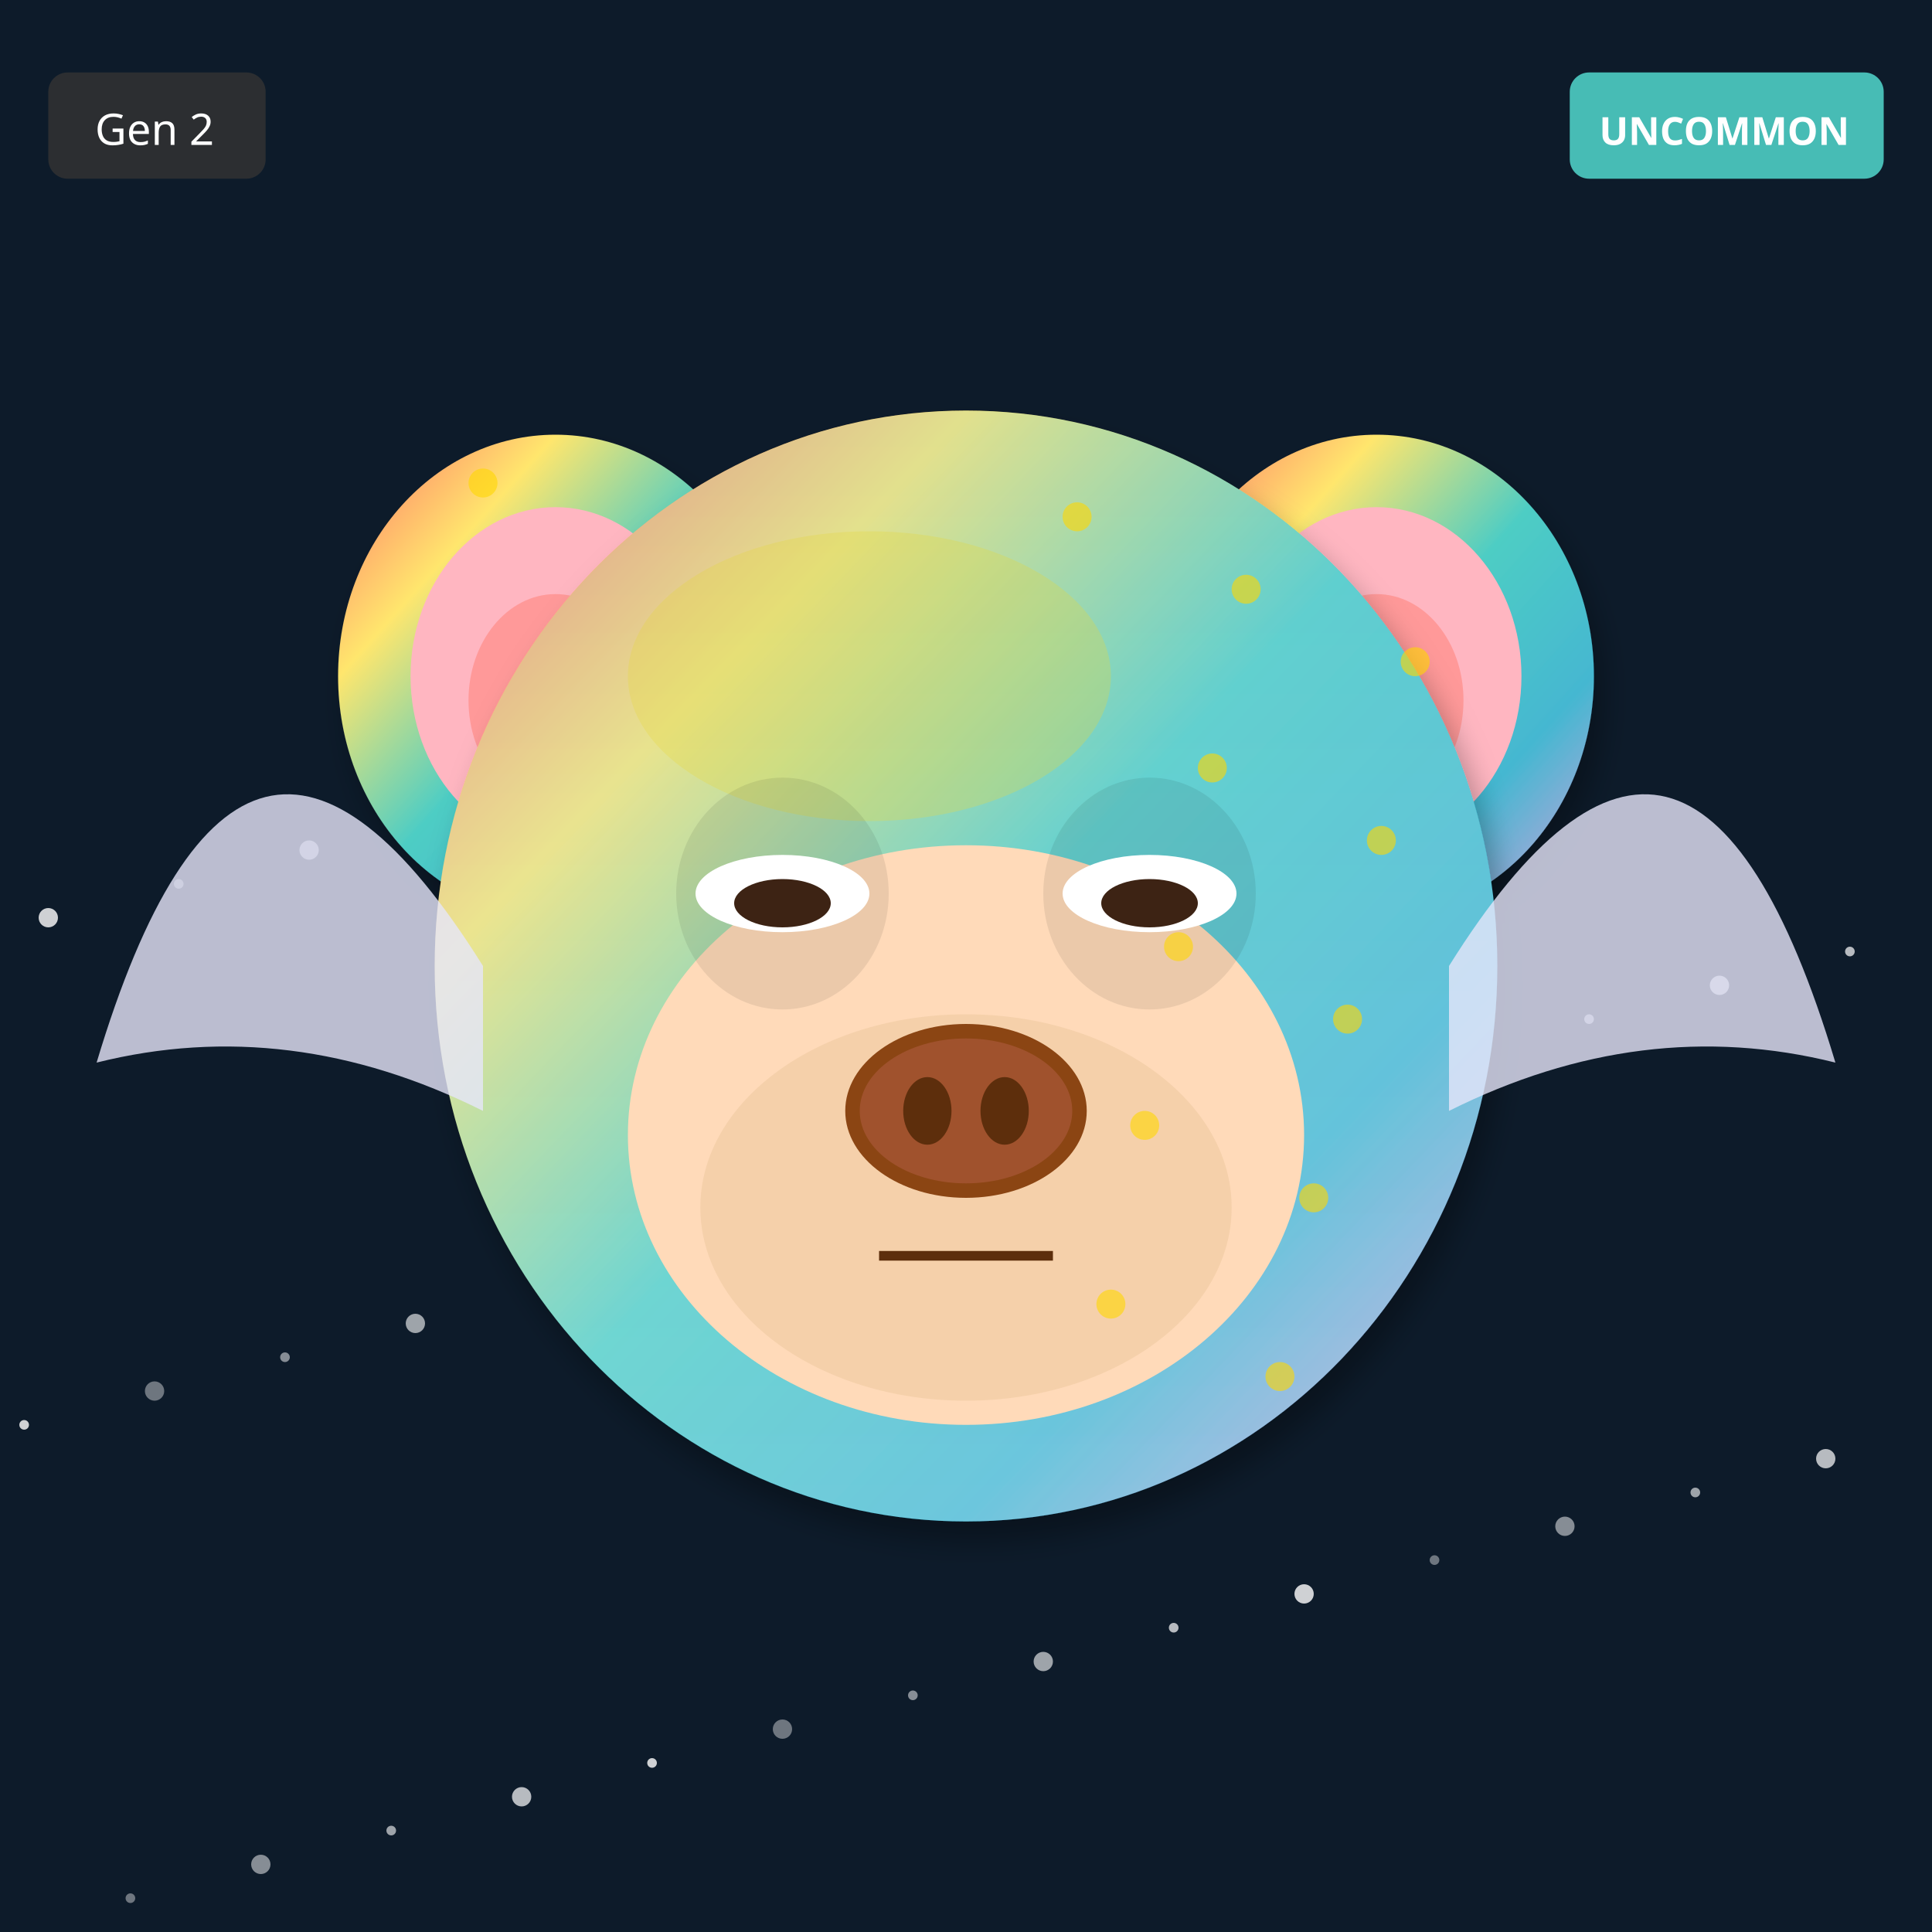
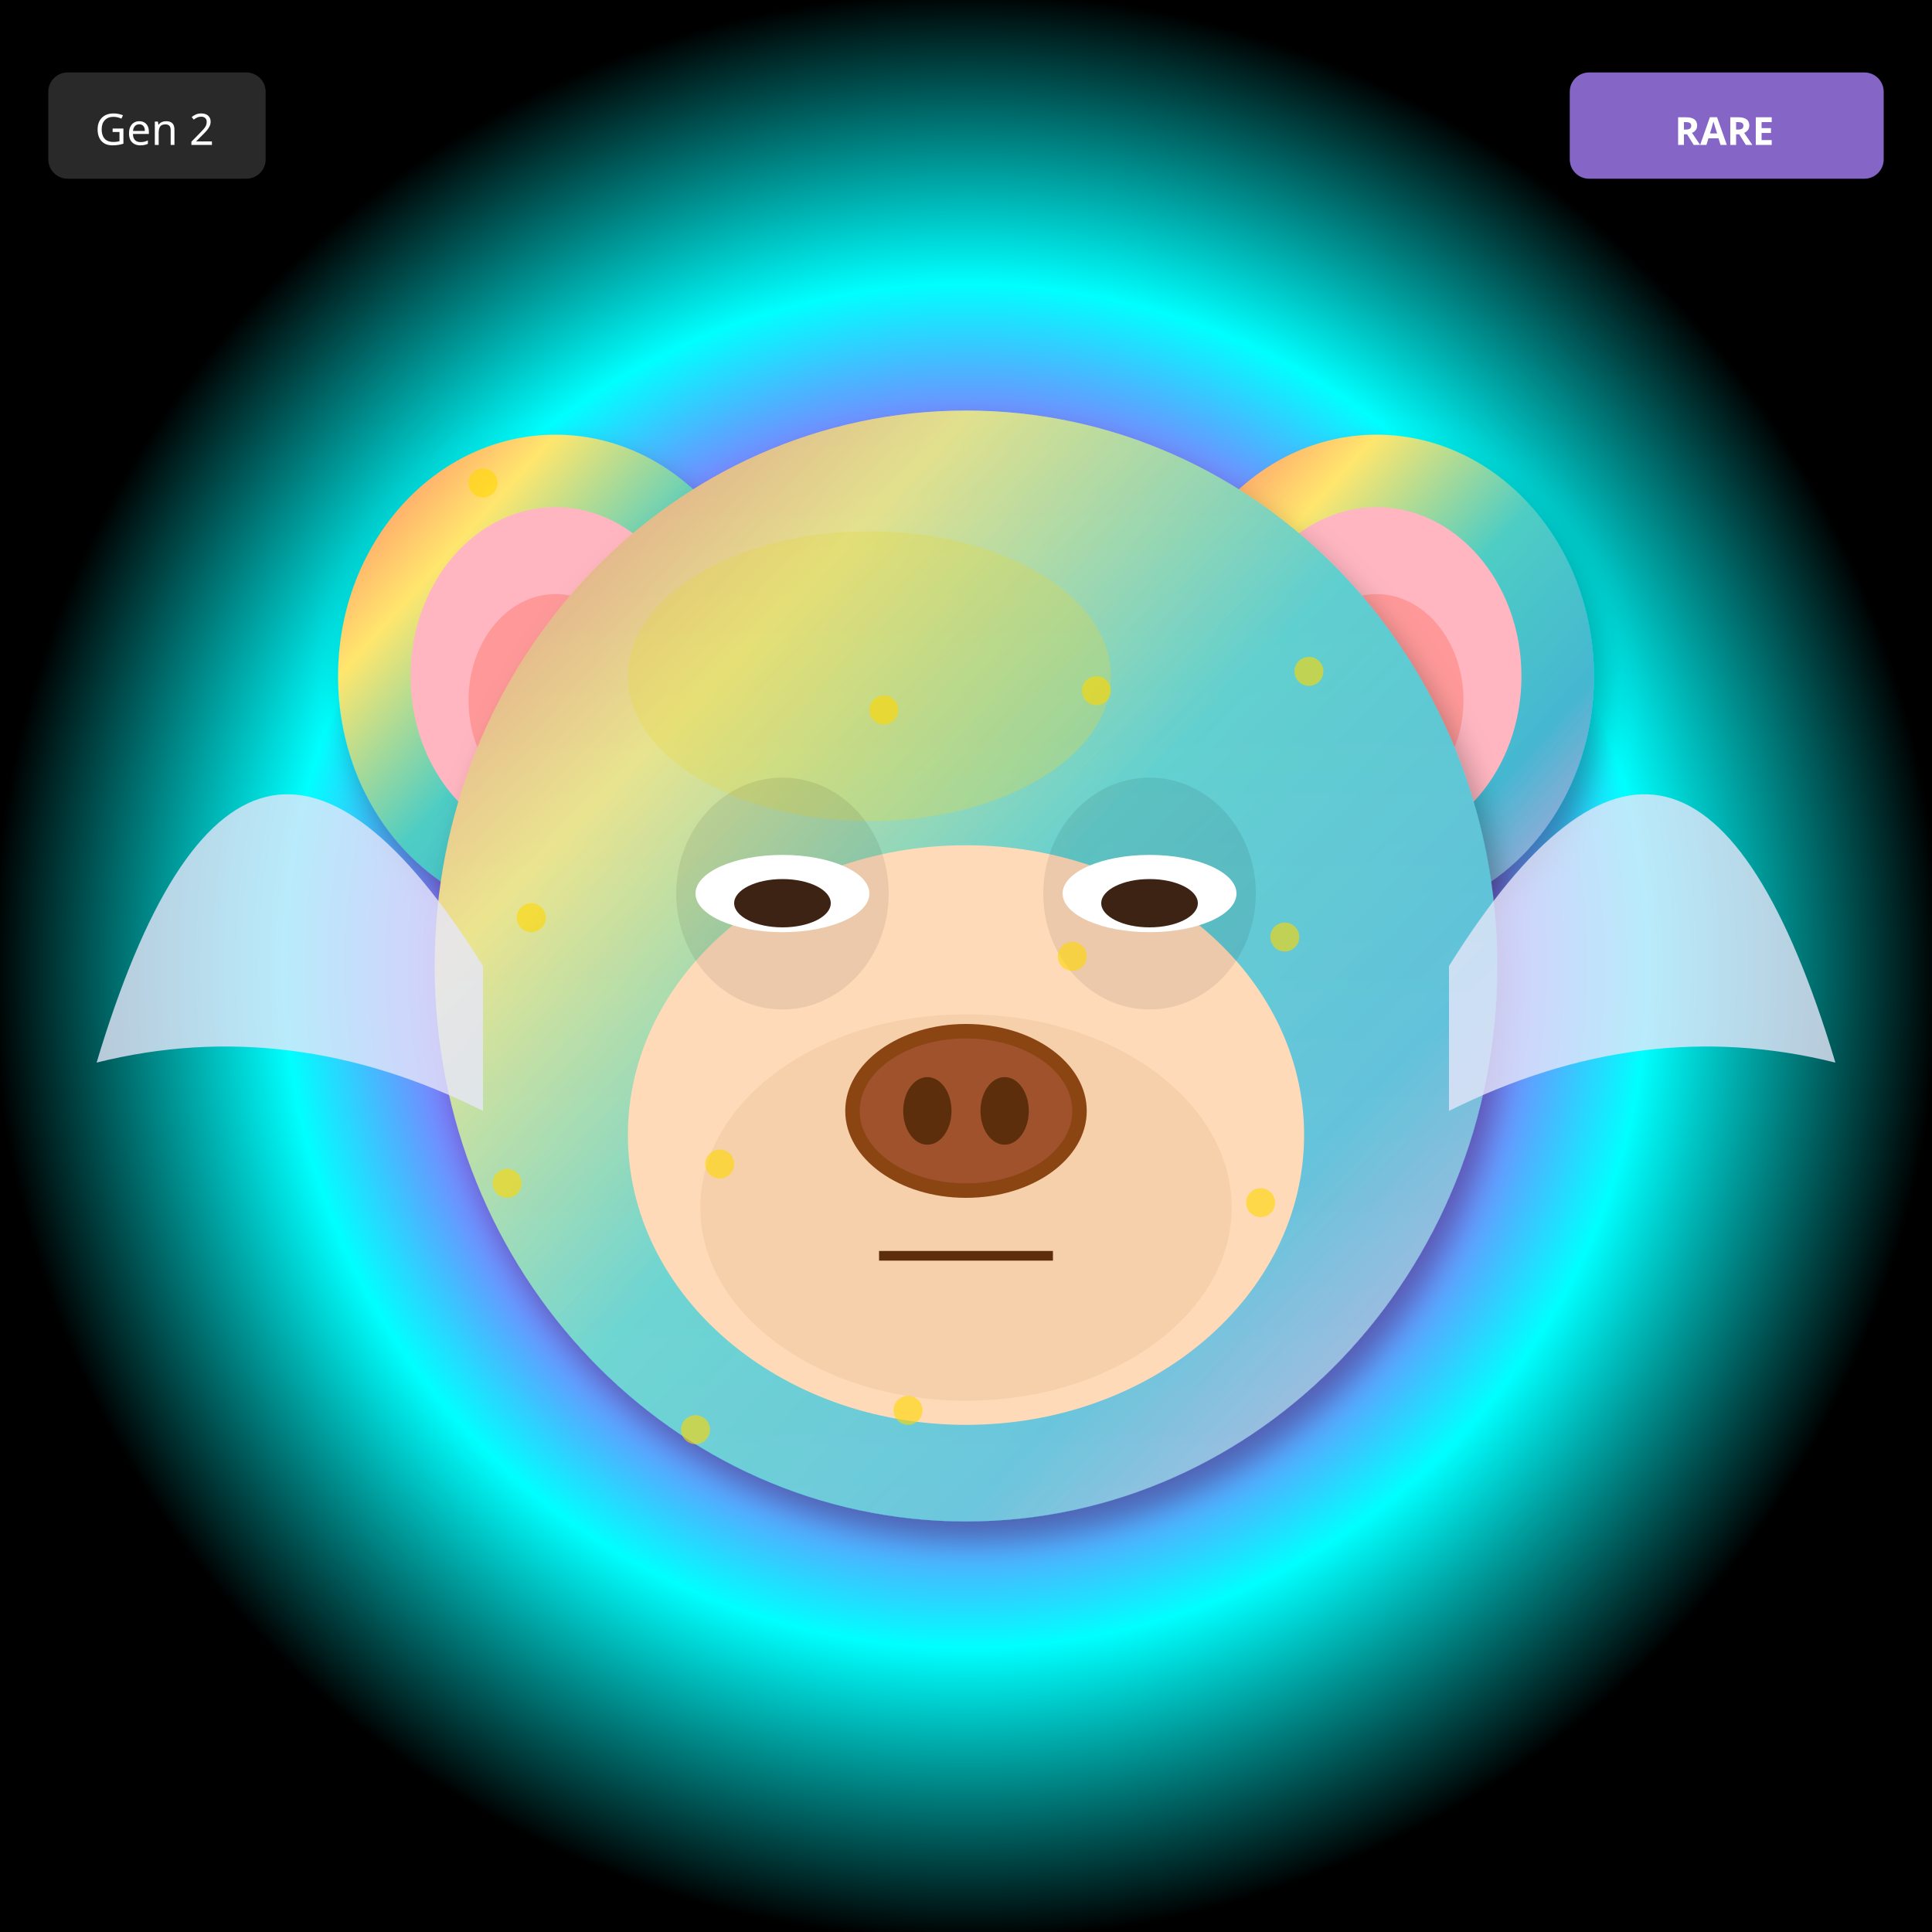
<svg xmlns="http://www.w3.org/2000/svg" width="400" height="400" viewBox="0 0 400 400">
  <defs>
    <filter id="shadow" x="-20%" y="-20%" width="140%" height="140%">
      <feDropShadow dx="2" dy="4" stdDeviation="3" flood-opacity="0.3" />
    </filter>
    <filter id="glow" x="-50%" y="-50%" width="200%" height="200%">
      <feGaussianBlur stdDeviation="8" result="blur" />
      <feMerge>
        <feMergeNode in="blur" />
        <feMergeNode in="SourceGraphic" />
      </feMerge>
    </filter>
    <linearGradient id="rainbow-body" x1="0%" y1="0%" x2="100%" y2="100%">
      <stop offset="0%" stop-color="#FF6B6B" />
      <stop offset="25%" stop-color="#FFE66D" />
      <stop offset="50%" stop-color="#4ECDC4" />
      <stop offset="75%" stop-color="#45B7D1" />
      <stop offset="100%" stop-color="#DDA0DD" />
    </linearGradient>
    <radialGradient id="galaxy-body" cx="30%" cy="30%">
      <stop offset="0%" stop-color="#E6E6FA" />
      <stop offset="50%" stop-color="#9370DB" />
      <stop offset="100%" stop-color="#1A0033" />
    </radialGradient>
    <linearGradient id="holo-body" x1="0%" y1="0%" x2="100%" y2="100%">
      <stop offset="0%" stop-color="#FF00FF" />
      <stop offset="50%" stop-color="#00FFFF" />
      <stop offset="100%" stop-color="#FFFF00" />
    </linearGradient>
    <linearGradient id="sky-gradient" x1="0%" y1="0%" x2="0%" y2="100%">
      <stop offset="0%" stop-color="#87CEEB" />
      <stop offset="100%" stop-color="#E0F4FF" />
    </linearGradient>
    <linearGradient id="grass-gradient" x1="0%" y1="0%" x2="0%" y2="100%">
      <stop offset="0%" stop-color="#90EE90" />
      <stop offset="100%" stop-color="#228B22" />
    </linearGradient>
    <linearGradient id="sunset-gradient" x1="0%" y1="0%" x2="0%" y2="100%">
      <stop offset="0%" stop-color="#FF6B6B" />
      <stop offset="50%" stop-color="#FFE66D" />
      <stop offset="100%" stop-color="#4ECDC4" />
    </linearGradient>
    <linearGradient id="aurora-gradient" x1="0%" y1="0%" x2="100%" y2="100%">
      <stop offset="0%" stop-color="#0D1B2A" />
      <stop offset="30%" stop-color="#00FF7F" />
      <stop offset="70%" stop-color="#FF00FF" />
      <stop offset="100%" stop-color="#0D1B2A" />
    </linearGradient>
    <radialGradient id="multiverse-gradient" cx="50%" cy="50%">
      <stop offset="0%" stop-color="#FFD700" />
      <stop offset="40%" stop-color="#FF00FF" />
      <stop offset="70%" stop-color="#00FFFF" />
      <stop offset="100%" stop-color="#000" />
    </radialGradient>
    <linearGradient id="rift-gradient" x1="0%" y1="0%" x2="100%" y2="100%">
      <stop offset="0%" stop-color="#000" />
      <stop offset="30%" stop-color="#9400D3" />
      <stop offset="50%" stop-color="#00FFFF" />
      <stop offset="70%" stop-color="#9400D3" />
      <stop offset="100%" stop-color="#000" />
    </linearGradient>
    <linearGradient id="heaven-gradient" x1="0%" y1="0%" x2="0%" y2="100%">
      <stop offset="0%" stop-color="#FFF" />
      <stop offset="50%" stop-color="#FFD700" stop-opacity="0.3" />
      <stop offset="100%" stop-color="#F0F8FF" />
    </linearGradient>
    <clipPath id="head-clip">
      <ellipse cx="200" cy="200" rx="110" ry="115" />
    </clipPath>
  </defs>
-   <rect width="400" height="400" fill="#0D1B2A" />
-   <circle cx="27" cy="393" r="1" fill="white" opacity="0.4" />
-   <circle cx="54" cy="386" r="2" fill="white" opacity="0.5" />
-   <circle cx="81" cy="379" r="1" fill="white" opacity="0.6" />
-   <circle cx="108" cy="372" r="2" fill="white" opacity="0.7" />
-   <circle cx="135" cy="365" r="1" fill="white" opacity="0.8" />
-   <circle cx="162" cy="358" r="2" fill="white" opacity="0.4" />
-   <circle cx="189" cy="351" r="1" fill="white" opacity="0.5" />
-   <circle cx="216" cy="344" r="2" fill="white" opacity="0.6" />
-   <circle cx="243" cy="337" r="1" fill="white" opacity="0.7" />
-   <circle cx="270" cy="330" r="2" fill="white" opacity="0.8" />
-   <circle cx="297" cy="323" r="1" fill="white" opacity="0.4" />
-   <circle cx="324" cy="316" r="2" fill="white" opacity="0.5" />
-   <circle cx="351" cy="309" r="1" fill="white" opacity="0.6" />
-   <circle cx="378" cy="302" r="2" fill="white" opacity="0.7" />
-   <circle cx="5" cy="295" r="1" fill="white" opacity="0.8" />
-   <circle cx="32" cy="288" r="2" fill="white" opacity="0.4" />
-   <circle cx="59" cy="281" r="1" fill="white" opacity="0.5" />
-   <circle cx="86" cy="274" r="2" fill="white" opacity="0.6" />
-   <circle cx="113" cy="267" r="1" fill="white" opacity="0.7" />
-   <circle cx="140" cy="260" r="2" fill="white" opacity="0.8" />
-   <circle cx="167" cy="253" r="1" fill="white" opacity="0.4" />
-   <circle cx="194" cy="246" r="2" fill="white" opacity="0.5" />
-   <circle cx="221" cy="239" r="1" fill="white" opacity="0.6" />
-   <circle cx="248" cy="232" r="2" fill="white" opacity="0.7" />
-   <circle cx="275" cy="225" r="1" fill="white" opacity="0.8" />
-   <circle cx="302" cy="218" r="2" fill="white" opacity="0.4" />
-   <circle cx="329" cy="211" r="1" fill="white" opacity="0.5" />
-   <circle cx="356" cy="204" r="2" fill="white" opacity="0.6" />
-   <circle cx="383" cy="197" r="1" fill="white" opacity="0.7" />
-   <circle cx="10" cy="190" r="2" fill="white" opacity="0.8" />
-   <circle cx="37" cy="183" r="1" fill="white" opacity="0.4" />
-   <circle cx="64" cy="176" r="2" fill="white" opacity="0.5" />
-   <circle cx="91" cy="169" r="1" fill="white" opacity="0.6" />
-   <circle cx="118" cy="162" r="2" fill="white" opacity="0.7" />
-   <circle cx="145" cy="155" r="1" fill="white" opacity="0.8" />
-   <circle cx="172" cy="148" r="2" fill="white" opacity="0.4" />
-   <circle cx="199" cy="141" r="1" fill="white" opacity="0.5" />
-   <circle cx="226" cy="134" r="2" fill="white" opacity="0.6" />
-   <circle cx="253" cy="127" r="1" fill="white" opacity="0.7" />
-   <circle cx="280" cy="120" r="2" fill="white" opacity="0.8" />
+   <rect width="400" height="400" fill="url(#multiverse-gradient)" />
  <ellipse cx="115" cy="140" rx="45" ry="50" fill="url(#rainbow-body)" filter="url(#shadow)" />
  <ellipse cx="115" cy="140" rx="30" ry="35" fill="#FFB6C1" />
  <ellipse cx="115" cy="145" rx="18" ry="22" fill="#FF9999" />
  <ellipse cx="285" cy="140" rx="45" ry="50" fill="url(#rainbow-body)" filter="url(#shadow)" />
  <ellipse cx="285" cy="140" rx="30" ry="35" fill="#FFB6C1" />
  <ellipse cx="285" cy="145" rx="18" ry="22" fill="#FF9999" />
  <ellipse cx="200" cy="200" rx="110" ry="115" fill="url(#rainbow-body)" filter="url(#shadow)" />
  <ellipse cx="180" cy="140" rx="50" ry="30" fill="#FFD700" opacity="0.3" />
  <g clip-path="url(#head-clip)">
    <ellipse cx="200" cy="200" rx="110" ry="115" fill="url(#sky-gradient)" opacity="0.25" />
  </g>
  <ellipse cx="200" cy="235" rx="70" ry="60" fill="#FFDAB9" />
  <ellipse cx="200" cy="250" rx="55" ry="40" fill="#DEB887" opacity="0.3" />
  <ellipse cx="162" cy="185" rx="22" ry="24" fill="#000" opacity="0.08" />
  <ellipse cx="238" cy="185" rx="22" ry="24" fill="#000" opacity="0.08" />
  <ellipse cx="162" cy="185" rx="18" ry="8" fill="white" />
  <ellipse cx="162" cy="187" rx="10" ry="5" fill="#3D2314" />
  <ellipse cx="238" cy="185" rx="18" ry="8" fill="white" />
  <ellipse cx="238" cy="187" rx="10" ry="5" fill="#3D2314" />
  <g>
    <ellipse cx="200" cy="230" rx="25" ry="18" fill="#8B4513" />
    <ellipse cx="200" cy="230" rx="22" ry="15" fill="#A0522D" />
    <ellipse cx="192" cy="230" rx="5" ry="7" fill="#5D2E0C" />
    <ellipse cx="208" cy="230" rx="5" ry="7" fill="#5D2E0C" />
  </g>
  <line x1="182" y1="260" x2="218" y2="260" stroke="#5D2E0C" stroke-width="2" />
  <path d="M100 200 Q50 120 20 220 Q60 210 100 230" fill="#E6E6FA" opacity="0.8" />
  <path d="M300 200 Q350 120 380 220 Q340 210 300 230" fill="#E6E6FA" opacity="0.8" />
  <circle cx="100" cy="100" r="3" fill="#FFD700" opacity="0.6" />
-   <circle cx="293" cy="137" r="3" fill="#FFD700" opacity="0.6" />
-   <circle cx="286" cy="174" r="3" fill="#FFD700" opacity="0.6" />
-   <circle cx="279" cy="211" r="3" fill="#FFD700" opacity="0.6" />
-   <circle cx="272" cy="248" r="3" fill="#FFD700" opacity="0.6" />
-   <circle cx="265" cy="285" r="3" fill="#FFD700" opacity="0.6" />
-   <circle cx="258" cy="122" r="3" fill="#FFD700" opacity="0.6" />
-   <circle cx="251" cy="159" r="3" fill="#FFD700" opacity="0.6" />
-   <circle cx="244" cy="196" r="3" fill="#FFD700" opacity="0.6" />
-   <circle cx="237" cy="233" r="3" fill="#FFD700" opacity="0.6" />
-   <circle cx="230" cy="270" r="3" fill="#FFD700" opacity="0.6" />
-   <circle cx="223" cy="107" r="3" fill="#FFD700" opacity="0.6" />
+   <circle cx="261" cy="249" r="3" fill="#FFD700" opacity="0.6" />
+   <circle cx="222" cy="198" r="3" fill="#FFD700" opacity="0.6" />
+   <circle cx="183" cy="147" r="3" fill="#FFD700" opacity="0.6" />
+   <circle cx="144" cy="296" r="3" fill="#FFD700" opacity="0.6" />
+   <circle cx="105" cy="245" r="3" fill="#FFD700" opacity="0.6" />
+   <circle cx="266" cy="194" r="3" fill="#FFD700" opacity="0.6" />
+   <circle cx="227" cy="143" r="3" fill="#FFD700" opacity="0.6" />
+   <circle cx="188" cy="292" r="3" fill="#FFD700" opacity="0.6" />
+   <circle cx="149" cy="241" r="3" fill="#FFD700" opacity="0.6" />
+   <circle cx="110" cy="190" r="3" fill="#FFD700" opacity="0.6" />
+   <circle cx="271" cy="139" r="3" fill="#FFD700" opacity="0.6" />
  <g transform="translate(325, 15)">
-     <rect width="65" height="22" rx="4" fill="#4ECDC4" opacity="0.9" />
-     <text x="32" y="15" font-size="8" fill="#FFF" text-anchor="middle" font-family="sans-serif" font-weight="bold">UNCOMMON</text>
+     <rect width="65" height="22" rx="4" fill="#9370DB" opacity="0.9" />
+     <text x="32" y="15" font-size="8" fill="#FFF" text-anchor="middle" font-family="sans-serif" font-weight="bold">RARE</text>
  </g>
  <g transform="translate(10, 15)">
    <rect width="45" height="22" rx="4" fill="#333" opacity="0.8" />
    <text x="22" y="15" font-size="9" fill="#FFF" text-anchor="middle" font-family="sans-serif">Gen 2</text>
  </g>
</svg>
